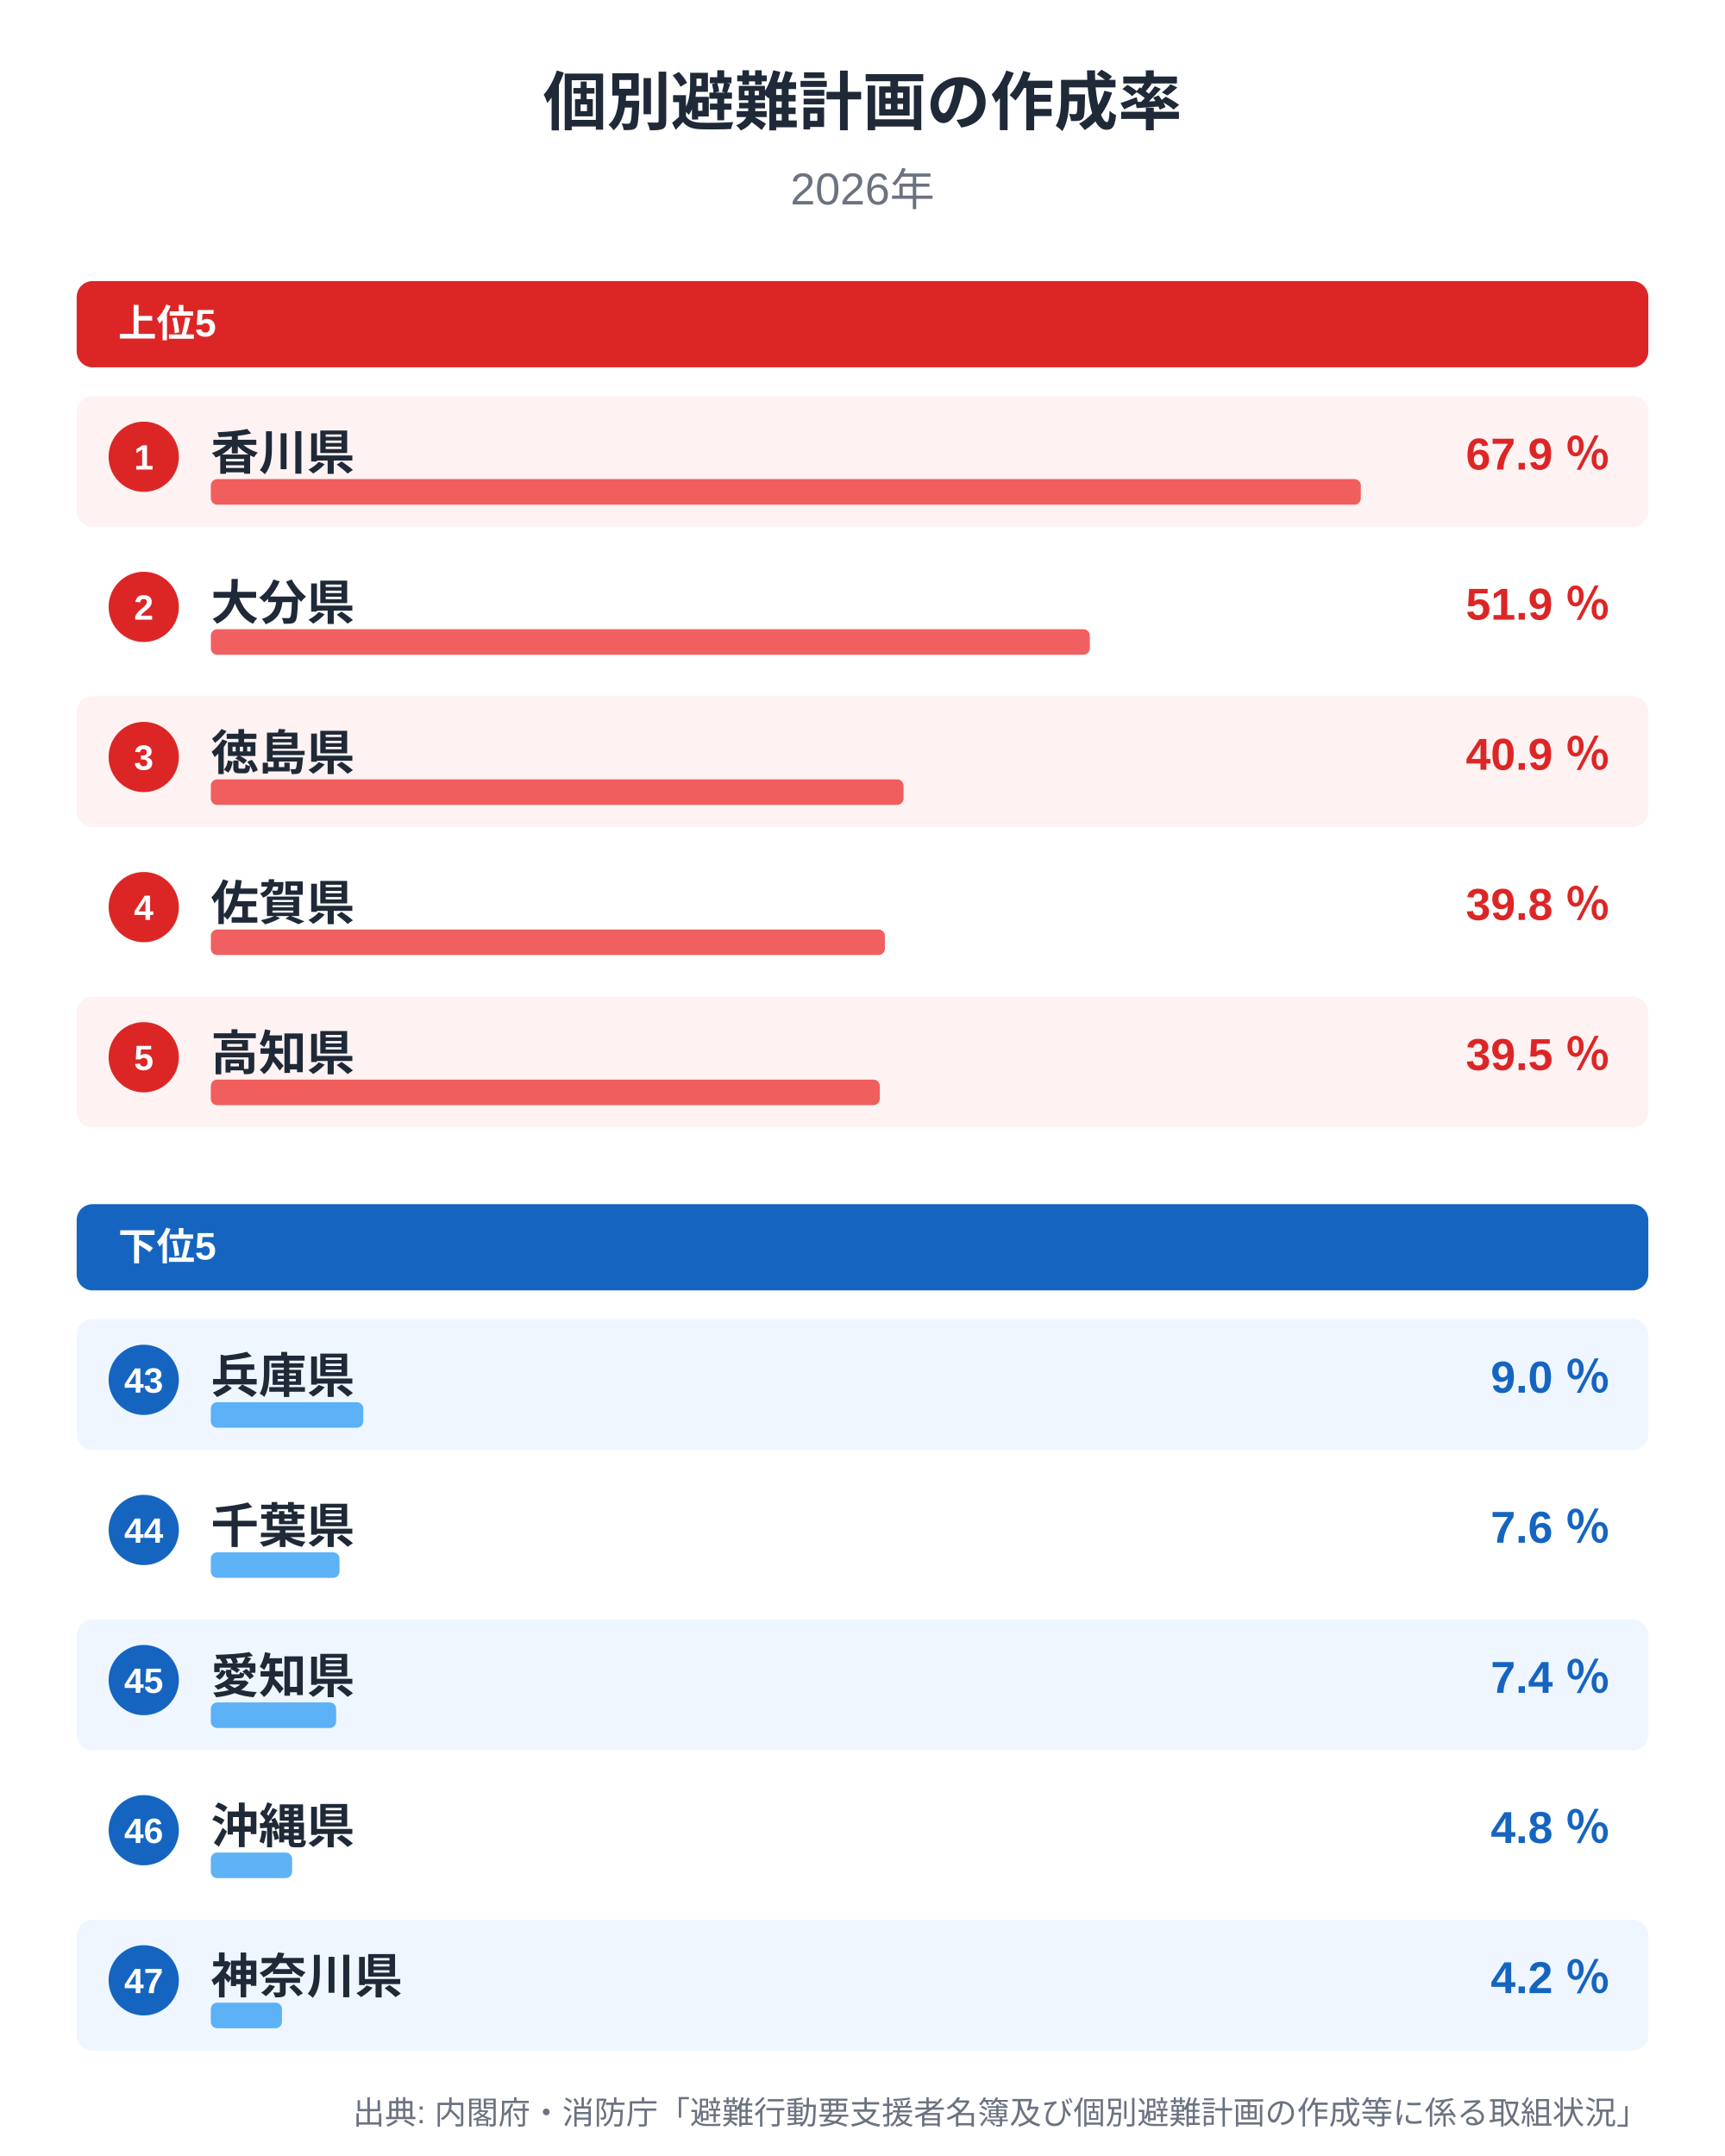
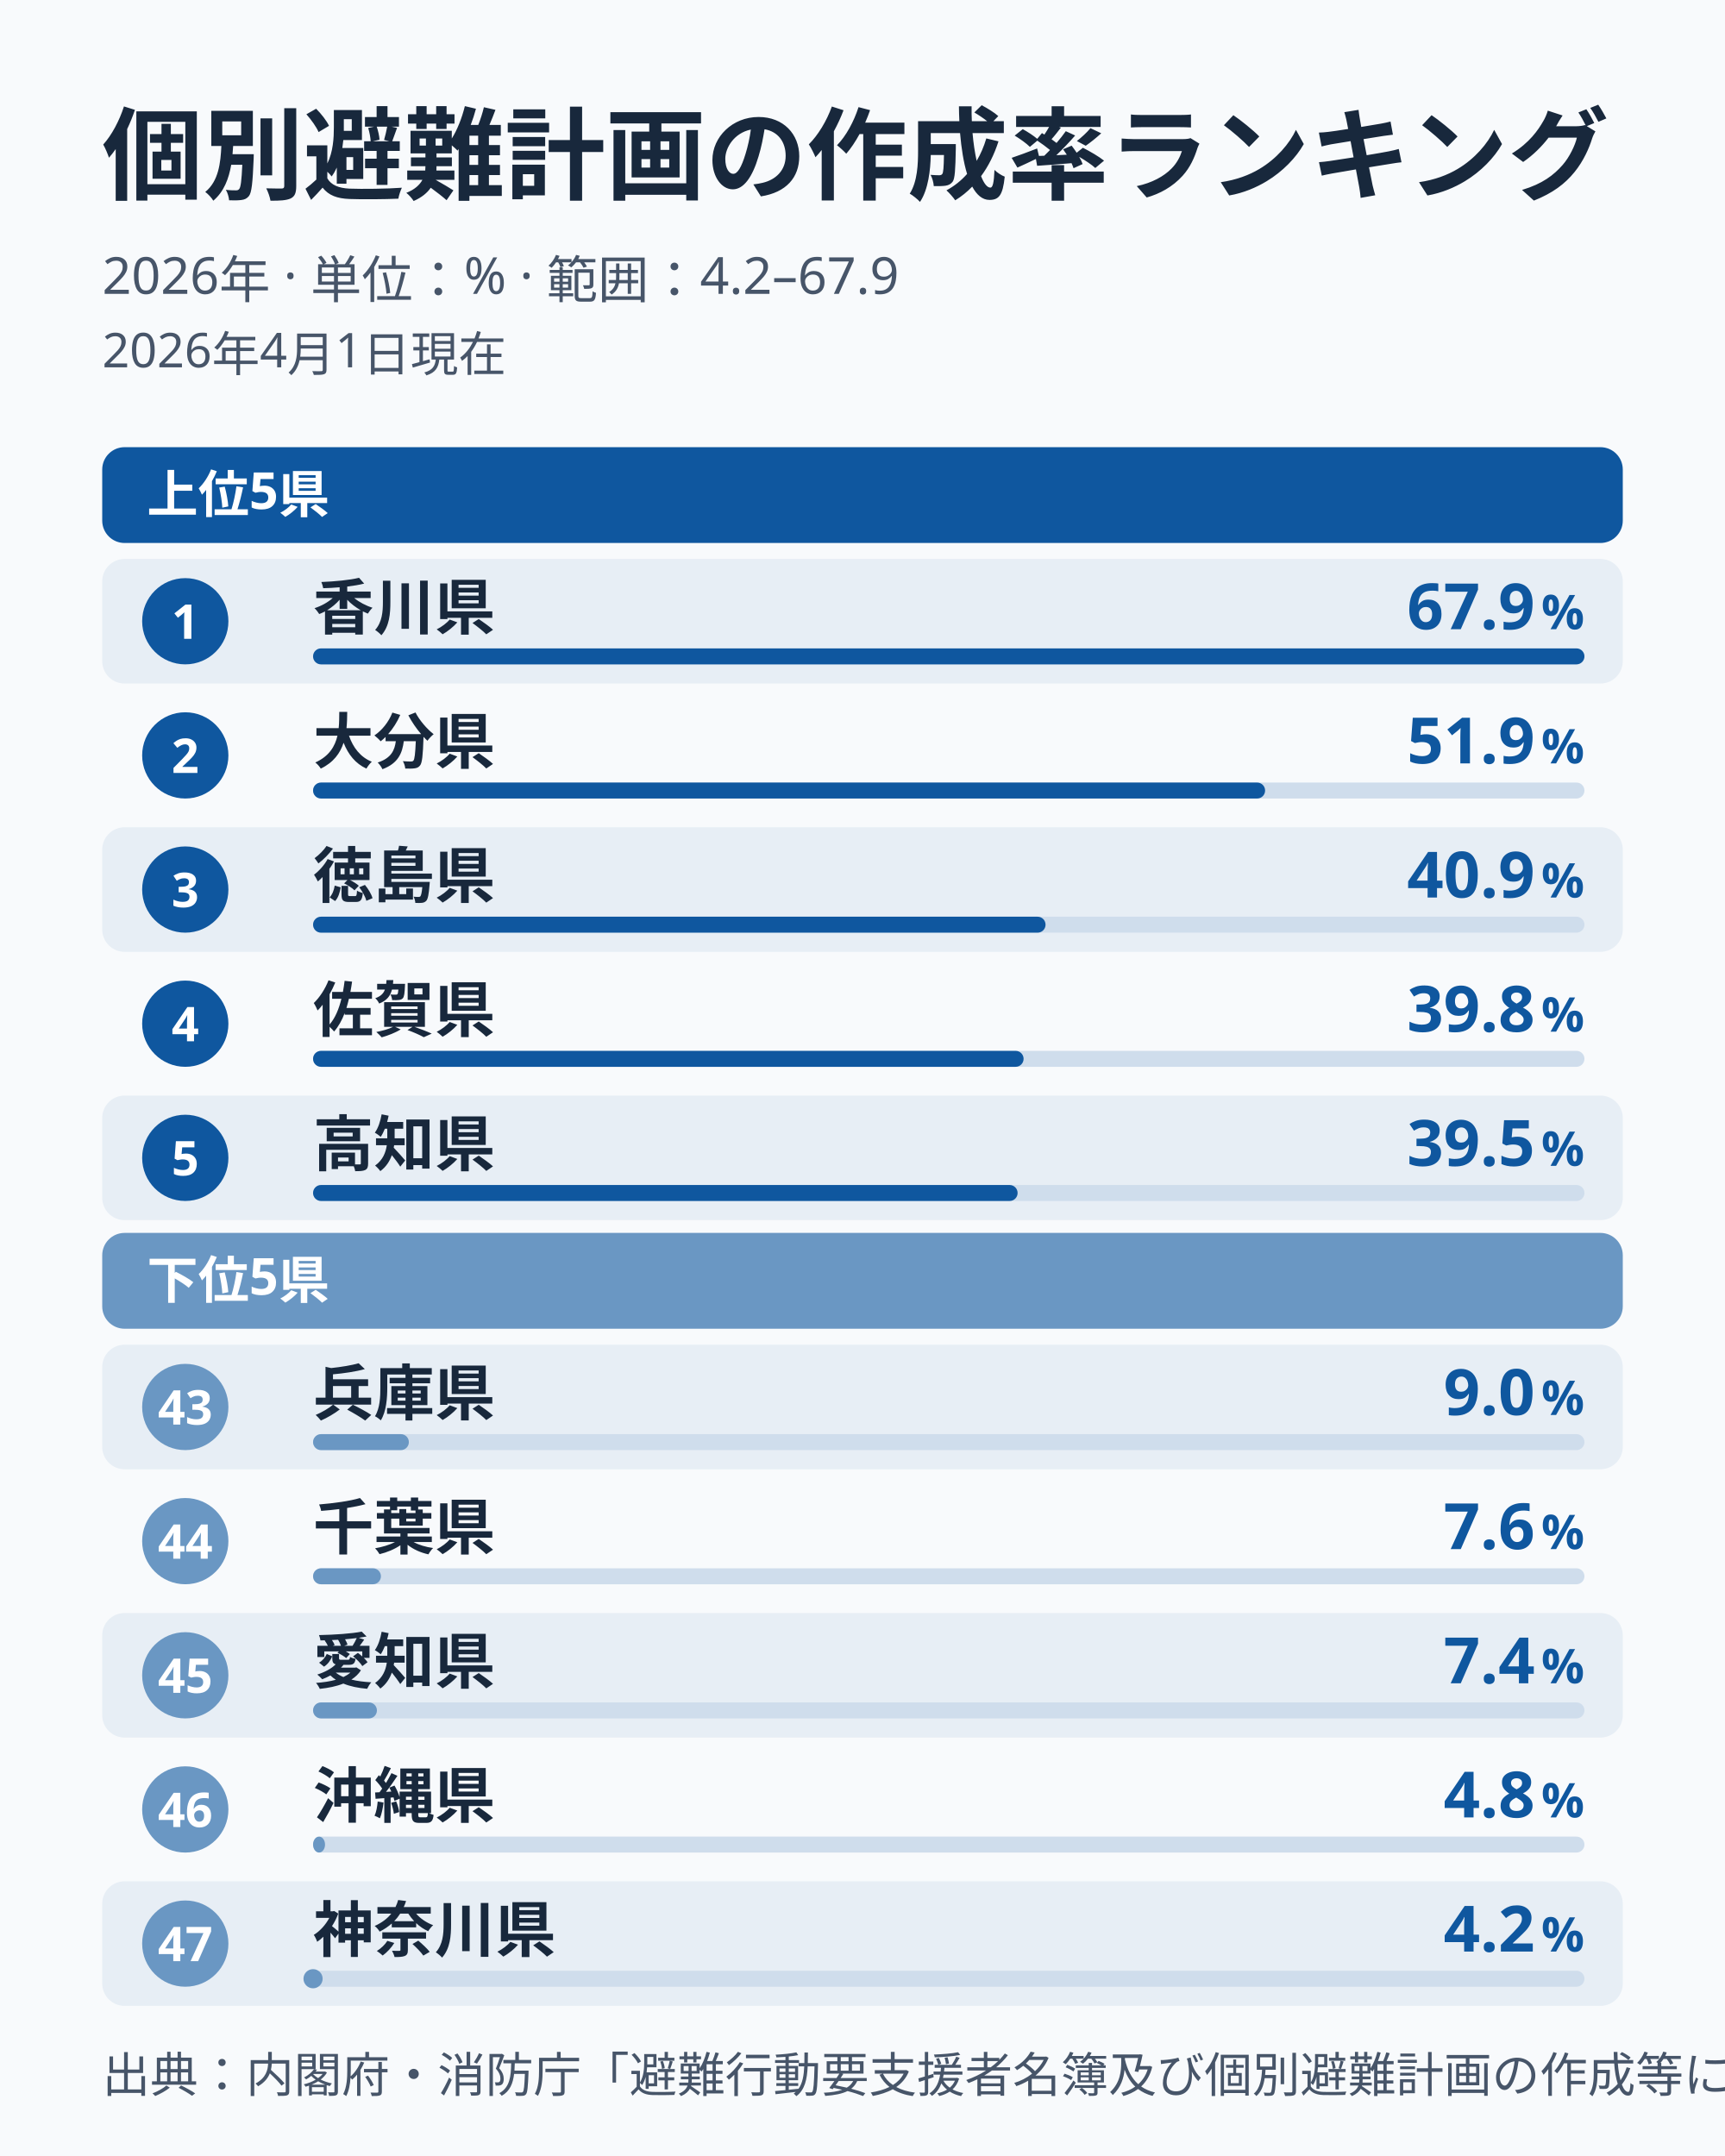
- <svg xmlns="http://www.w3.org/2000/svg" width="1080" height="1350" viewBox="0 0 1080 1350" font-family="'Helvetica Neue', Arial, 'Hiragino Kaku Gothic ProN', sans-serif" role="img" aria-label="個別避難計画の作成率">
-   <style>
-     .svg-bg{fill:#ffffff}
-     .svg-plot{fill:#f9fafb}
-     .svg-plot-border{stroke:#d1d5db}
-     .svg-title{fill:#1f2937}
-     .svg-axis{fill:#374151}
-     .svg-tick{fill:#6b7280}
-     .svg-grid{stroke:#e5e7eb}
-     @media (prefers-color-scheme:dark){
-     .svg-bg{fill:#0f172a}
-     .svg-plot{fill:#1e293b}
-     .svg-plot-border{stroke:#334155}
-     .svg-title{fill:#e2e8f0}
-     .svg-axis{fill:#cbd5e1}
-     .svg-tick{fill:#94a3b8}
-     .svg-grid{stroke:#334155}
-     }
-   </style>
-   <rect width="1080" height="1350" class="svg-bg" />
-   <text x="540" y="78" text-anchor="middle" font-size="40" font-weight="bold" class="svg-title">個別避難計画の作成率</text>
-   <text x="540" y="128" text-anchor="middle" font-size="28" class="svg-tick">2026年</text>
-   <rect x="48" y="176" width="984" height="54" rx="10" fill="#dc2626" />
-   <text x="74" y="211" font-size="24" font-weight="bold" fill="#ffffff">上位5</text>
-   <rect x="48" y="248" width="984" height="82" rx="10" fill="#fef2f2" />
-   <circle cx="90" cy="286" r="22" fill="#dc2626" />
-   <text x="90" y="294" text-anchor="middle" font-size="22" font-weight="bold" fill="#ffffff">1</text>
-   <text x="132" y="294" font-size="30" font-weight="bold" fill="#1f2937">香川県</text>
-   <text x="1008" y="294" text-anchor="end" font-size="28" font-weight="700" fill="#dc2626">67.9 ％</text>
-   <rect x="132" y="300" width="720" height="16" rx="4" fill="#ef4444" opacity="0.85" />
-   <rect x="48" y="342" width="984" height="82" rx="10" fill="#ffffff" />
-   <circle cx="90" cy="380" r="22" fill="#dc2626" />
-   <text x="90" y="388" text-anchor="middle" font-size="22" font-weight="bold" fill="#ffffff">2</text>
-   <text x="132" y="388" font-size="30" font-weight="bold" fill="#1f2937">大分県</text>
-   <text x="1008" y="388" text-anchor="end" font-size="28" font-weight="700" fill="#dc2626">51.9 ％</text>
-   <rect x="132" y="394" width="550.339" height="16" rx="4" fill="#ef4444" opacity="0.85" />
-   <rect x="48" y="436" width="984" height="82" rx="10" fill="#fef2f2" />
-   <circle cx="90" cy="474" r="22" fill="#dc2626" />
-   <text x="90" y="482" text-anchor="middle" font-size="22" font-weight="bold" fill="#ffffff">3</text>
-   <text x="132" y="482" font-size="30" font-weight="bold" fill="#1f2937">徳島県</text>
-   <text x="1008" y="482" text-anchor="end" font-size="28" font-weight="700" fill="#dc2626">40.9 ％</text>
-   <rect x="132" y="488" width="433.697" height="16" rx="4" fill="#ef4444" opacity="0.85" />
-   <rect x="48" y="530" width="984" height="82" rx="10" fill="#ffffff" />
-   <circle cx="90" cy="568" r="22" fill="#dc2626" />
-   <text x="90" y="576" text-anchor="middle" font-size="22" font-weight="bold" fill="#ffffff">4</text>
-   <text x="132" y="576" font-size="30" font-weight="bold" fill="#1f2937">佐賀県</text>
-   <text x="1008" y="576" text-anchor="end" font-size="28" font-weight="700" fill="#dc2626">39.8 ％</text>
-   <rect x="132" y="582" width="422.032" height="16" rx="4" fill="#ef4444" opacity="0.85" />
-   <rect x="48" y="624" width="984" height="82" rx="10" fill="#fef2f2" />
-   <circle cx="90" cy="662" r="22" fill="#dc2626" />
-   <text x="90" y="670" text-anchor="middle" font-size="22" font-weight="bold" fill="#ffffff">5</text>
-   <text x="132" y="670" font-size="30" font-weight="bold" fill="#1f2937">高知県</text>
-   <text x="1008" y="670" text-anchor="end" font-size="28" font-weight="700" fill="#dc2626">39.5 ％</text>
-   <rect x="132" y="676" width="418.851" height="16" rx="4" fill="#ef4444" opacity="0.85" />
-   <rect x="48" y="754" width="984" height="54" rx="10" fill="#1565c0" />
-   <text x="74" y="789" font-size="24" font-weight="bold" fill="#ffffff">下位5</text>
-   <rect x="48" y="826" width="984" height="82" rx="10" fill="#eff6ff" />
-   <circle cx="90" cy="864" r="22" fill="#1565c0" />
-   <text x="90" y="872" text-anchor="middle" font-size="22" font-weight="bold" fill="#ffffff">43</text>
-   <text x="132" y="872" font-size="30" font-weight="bold" fill="#1f2937">兵庫県</text>
-   <text x="1008" y="872" text-anchor="end" font-size="28" font-weight="700" fill="#1565c0">9.0 ％</text>
-   <rect x="132" y="878" width="95.434" height="16" rx="4" fill="#42a5f5" opacity="0.85" />
-   <rect x="48" y="920" width="984" height="82" rx="10" fill="#ffffff" />
-   <circle cx="90" cy="958" r="22" fill="#1565c0" />
-   <text x="90" y="966" text-anchor="middle" font-size="22" font-weight="bold" fill="#ffffff">44</text>
-   <text x="132" y="966" font-size="30" font-weight="bold" fill="#1f2937">千葉県</text>
-   <text x="1008" y="966" text-anchor="end" font-size="28" font-weight="700" fill="#1565c0">7.6 ％</text>
-   <rect x="132" y="972" width="80.589" height="16" rx="4" fill="#42a5f5" opacity="0.85" />
-   <rect x="48" y="1014" width="984" height="82" rx="10" fill="#eff6ff" />
-   <circle cx="90" cy="1052" r="22" fill="#1565c0" />
-   <text x="90" y="1060" text-anchor="middle" font-size="22" font-weight="bold" fill="#ffffff">45</text>
-   <text x="132" y="1060" font-size="30" font-weight="bold" fill="#1f2937">愛知県</text>
-   <text x="1008" y="1060" text-anchor="end" font-size="28" font-weight="700" fill="#1565c0">7.4 ％</text>
-   <rect x="132" y="1066" width="78.468" height="16" rx="4" fill="#42a5f5" opacity="0.85" />
-   <rect x="48" y="1108" width="984" height="82" rx="10" fill="#ffffff" />
-   <circle cx="90" cy="1146" r="22" fill="#1565c0" />
-   <text x="90" y="1154" text-anchor="middle" font-size="22" font-weight="bold" fill="#ffffff">46</text>
-   <text x="132" y="1154" font-size="30" font-weight="bold" fill="#1f2937">沖縄県</text>
-   <text x="1008" y="1154" text-anchor="end" font-size="28" font-weight="700" fill="#1565c0">4.8 ％</text>
-   <rect x="132" y="1160" width="50.898" height="16" rx="4" fill="#42a5f5" opacity="0.85" />
-   <rect x="48" y="1202" width="984" height="82" rx="10" fill="#eff6ff" />
-   <circle cx="90" cy="1240" r="22" fill="#1565c0" />
-   <text x="90" y="1248" text-anchor="middle" font-size="22" font-weight="bold" fill="#ffffff">47</text>
-   <text x="132" y="1248" font-size="30" font-weight="bold" fill="#1f2937">神奈川県</text>
-   <text x="1008" y="1248" text-anchor="end" font-size="28" font-weight="700" fill="#1565c0">4.2 ％</text>
-   <rect x="132" y="1254" width="44.536" height="16" rx="4" fill="#42a5f5" opacity="0.85" />
-   <text x="1032" y="1330" text-anchor="end" font-size="20" class="svg-tick">出典: 内閣府・消防庁「避難行動要支援者名簿及び個別避難計画の作成等に係る取組状況」</text>
+ <svg xmlns="http://www.w3.org/2000/svg" width="1080" height="1350" viewBox="0 0 1080 1350" role="img" aria-label="個別避難計画の作成率ランキング" data-theme="light" data-image-template="bar" data-domain-min="4.2" data-domain-max="67.9">
+   <rect width="1080" height="1350" fill="#F8FAFC" />
+   <g font-family="'Noto Sans JP','Hiragino Kaku Gothic ProN','Yu Gothic',Meiryo,sans-serif" fill="#18283C">
+     <text x="64" y="120" font-size="63" font-weight="700">個別避難計画の作成率ランキング</text>
+     <text x="64" y="184" font-size="32" fill="#475569">2026年 · 単位：% · 範囲：4.2–67.9</text>
+     <text x="64" y="230" font-size="30" fill="#475569">2026年4月1日現在</text>
+     <rect x="64" y="280" width="952" height="60" rx="14" fill="#0f579f" />
+     <text x="92" y="321" font-size="32" font-weight="700" fill="#FFFFFF">上位5県</text>
+     <g data-rank="1" data-value="67.9">
+       <rect x="64" y="350" width="952" height="78" rx="14" fill="#e7eef5" />
+       <circle cx="116" cy="389" r="27" fill="#0f579f" />
+       <text x="116" y="400" text-anchor="middle" font-size="30" font-weight="700" fill="#FFFFFF">1</text>
+       <text x="196" y="394" font-size="38" font-weight="700" fill="#18283C">香川県</text>
+       <text x="992" y="394" text-anchor="end" font-size="40" font-weight="700" fill="#0f579f">67.9<tspan font-size="30" dx="4">%</tspan>
+       </text>
+       <rect data-bar-track="true" x="196" y="406" width="796" height="10" rx="5" fill="#cfddec" />
+       <rect data-bar-value="true" x="196" y="406" width="796" height="10" rx="5" fill="#0f579f" />
+     </g>
+     <g data-rank="2" data-value="51.9">
+       <circle cx="116" cy="473" r="27" fill="#0f579f" />
+       <text x="116" y="484" text-anchor="middle" font-size="30" font-weight="700" fill="#FFFFFF">2</text>
+       <text x="196" y="478" font-size="38" font-weight="700" fill="#18283C">大分県</text>
+       <text x="992" y="478" text-anchor="end" font-size="40" font-weight="700" fill="#0f579f">51.9<tspan font-size="30" dx="4">%</tspan>
+       </text>
+       <rect data-bar-track="true" x="196" y="490" width="796" height="10" rx="5" fill="#cfddec" />
+       <rect data-bar-value="true" x="196" y="490" width="596.063" height="10" rx="5" fill="#0f579f" />
+     </g>
+     <g data-rank="3" data-value="40.9">
+       <rect x="64" y="518" width="952" height="78" rx="14" fill="#e7eef5" />
+       <circle cx="116" cy="557" r="27" fill="#0f579f" />
+       <text x="116" y="568" text-anchor="middle" font-size="30" font-weight="700" fill="#FFFFFF">3</text>
+       <text x="196" y="562" font-size="38" font-weight="700" fill="#18283C">徳島県</text>
+       <text x="992" y="562" text-anchor="end" font-size="40" font-weight="700" fill="#0f579f">40.9<tspan font-size="30" dx="4">%</tspan>
+       </text>
+       <rect data-bar-track="true" x="196" y="574" width="796" height="10" rx="5" fill="#cfddec" />
+       <rect data-bar-value="true" x="196" y="574" width="458.606" height="10" rx="5" fill="#0f579f" />
+     </g>
+     <g data-rank="4" data-value="39.8">
+       <circle cx="116" cy="641" r="27" fill="#0f579f" />
+       <text x="116" y="652" text-anchor="middle" font-size="30" font-weight="700" fill="#FFFFFF">4</text>
+       <text x="196" y="646" font-size="38" font-weight="700" fill="#18283C">佐賀県</text>
+       <text x="992" y="646" text-anchor="end" font-size="40" font-weight="700" fill="#0f579f">39.8<tspan font-size="30" dx="4">%</tspan>
+       </text>
+       <rect data-bar-track="true" x="196" y="658" width="796" height="10" rx="5" fill="#cfddec" />
+       <rect data-bar-value="true" x="196" y="658" width="444.86" height="10" rx="5" fill="#0f579f" />
+     </g>
+     <g data-rank="5" data-value="39.5">
+       <rect x="64" y="686" width="952" height="78" rx="14" fill="#e7eef5" />
+       <circle cx="116" cy="725" r="27" fill="#0f579f" />
+       <text x="116" y="736" text-anchor="middle" font-size="30" font-weight="700" fill="#FFFFFF">5</text>
+       <text x="196" y="730" font-size="38" font-weight="700" fill="#18283C">高知県</text>
+       <text x="992" y="730" text-anchor="end" font-size="40" font-weight="700" fill="#0f579f">39.5<tspan font-size="30" dx="4">%</tspan>
+       </text>
+       <rect data-bar-track="true" x="196" y="742" width="796" height="10" rx="5" fill="#cfddec" />
+       <rect data-bar-value="true" x="196" y="742" width="441.111" height="10" rx="5" fill="#0f579f" />
+     </g>
+     <rect x="64" y="772" width="952" height="60" rx="14" fill="#6a97c3" />
+     <text x="92" y="813" font-size="32" font-weight="700" fill="#FFFFFF">下位5県</text>
+     <g data-rank="43" data-value="9">
+       <rect x="64" y="842" width="952" height="78" rx="14" fill="#e7eef5" />
+       <circle cx="116" cy="881" r="27" fill="#6a97c3" />
+       <text x="116" y="892" text-anchor="middle" font-size="30" font-weight="700" fill="#FFFFFF">43</text>
+       <text x="196" y="886" font-size="38" font-weight="700" fill="#18283C">兵庫県</text>
+       <text x="992" y="886" text-anchor="end" font-size="40" font-weight="700" fill="#0f579f">9.0<tspan font-size="30" dx="4">%</tspan>
+       </text>
+       <rect data-bar-track="true" x="196" y="898" width="796" height="10" rx="5" fill="#cfddec" />
+       <rect data-bar-value="true" x="196" y="898" width="59.981" height="10" rx="5" fill="#6a97c3" />
+     </g>
+     <g data-rank="44" data-value="7.6">
+       <circle cx="116" cy="965" r="27" fill="#6a97c3" />
+       <text x="116" y="976" text-anchor="middle" font-size="30" font-weight="700" fill="#FFFFFF">44</text>
+       <text x="196" y="970" font-size="38" font-weight="700" fill="#18283C">千葉県</text>
+       <text x="992" y="970" text-anchor="end" font-size="40" font-weight="700" fill="#0f579f">7.6<tspan font-size="30" dx="4">%</tspan>
+       </text>
+       <rect data-bar-track="true" x="196" y="982" width="796" height="10" rx="5" fill="#cfddec" />
+       <rect data-bar-value="true" x="196" y="982" width="42.487" height="10" rx="5" fill="#6a97c3" />
+     </g>
+     <g data-rank="45" data-value="7.4">
+       <rect x="64" y="1010" width="952" height="78" rx="14" fill="#e7eef5" />
+       <circle cx="116" cy="1049" r="27" fill="#6a97c3" />
+       <text x="116" y="1060" text-anchor="middle" font-size="30" font-weight="700" fill="#FFFFFF">45</text>
+       <text x="196" y="1054" font-size="38" font-weight="700" fill="#18283C">愛知県</text>
+       <text x="992" y="1054" text-anchor="end" font-size="40" font-weight="700" fill="#0f579f">7.4<tspan font-size="30" dx="4">%</tspan>
+       </text>
+       <rect data-bar-track="true" x="196" y="1066" width="796" height="10" rx="5" fill="#cfddec" />
+       <rect data-bar-value="true" x="196" y="1066" width="39.987" height="10" rx="5" fill="#6a97c3" />
+     </g>
+     <g data-rank="46" data-value="4.8">
+       <circle cx="116" cy="1133" r="27" fill="#6a97c3" />
+       <text x="116" y="1144" text-anchor="middle" font-size="30" font-weight="700" fill="#FFFFFF">46</text>
+       <text x="196" y="1138" font-size="38" font-weight="700" fill="#18283C">沖縄県</text>
+       <text x="992" y="1138" text-anchor="end" font-size="40" font-weight="700" fill="#0f579f">4.8<tspan font-size="30" dx="4">%</tspan>
+       </text>
+       <rect data-bar-track="true" x="196" y="1150" width="796" height="10" rx="5" fill="#cfddec" />
+       <rect data-bar-value="true" x="196" y="1150" width="7.498" height="10" rx="5" fill="#6a97c3" />
+     </g>
+     <g data-rank="47" data-value="4.2">
+       <rect x="64" y="1178" width="952" height="78" rx="14" fill="#e7eef5" />
+       <circle cx="116" cy="1217" r="27" fill="#6a97c3" />
+       <text x="116" y="1228" text-anchor="middle" font-size="30" font-weight="700" fill="#FFFFFF">47</text>
+       <text x="196" y="1222" font-size="38" font-weight="700" fill="#18283C">神奈川県</text>
+       <text x="992" y="1222" text-anchor="end" font-size="40" font-weight="700" fill="#0f579f">4.2<tspan font-size="30" dx="4">%</tspan>
+       </text>
+       <rect data-bar-track="true" x="196" y="1234" width="796" height="10" rx="5" fill="#cfddec" />
+       <rect data-bar-value="true" x="196" y="1234" width="0" height="10" rx="5" fill="#6a97c3" />
+       <circle cx="196" cy="1239" r="6" fill="#6a97c3" />
+     </g>
+     <text x="64" y="1310" font-size="30" fill="#475569">出典：内閣府・消防庁「避難行動要支援者名簿及び個別避難計画の作成等に係る取組状況」</text>
+   </g>
</svg>
